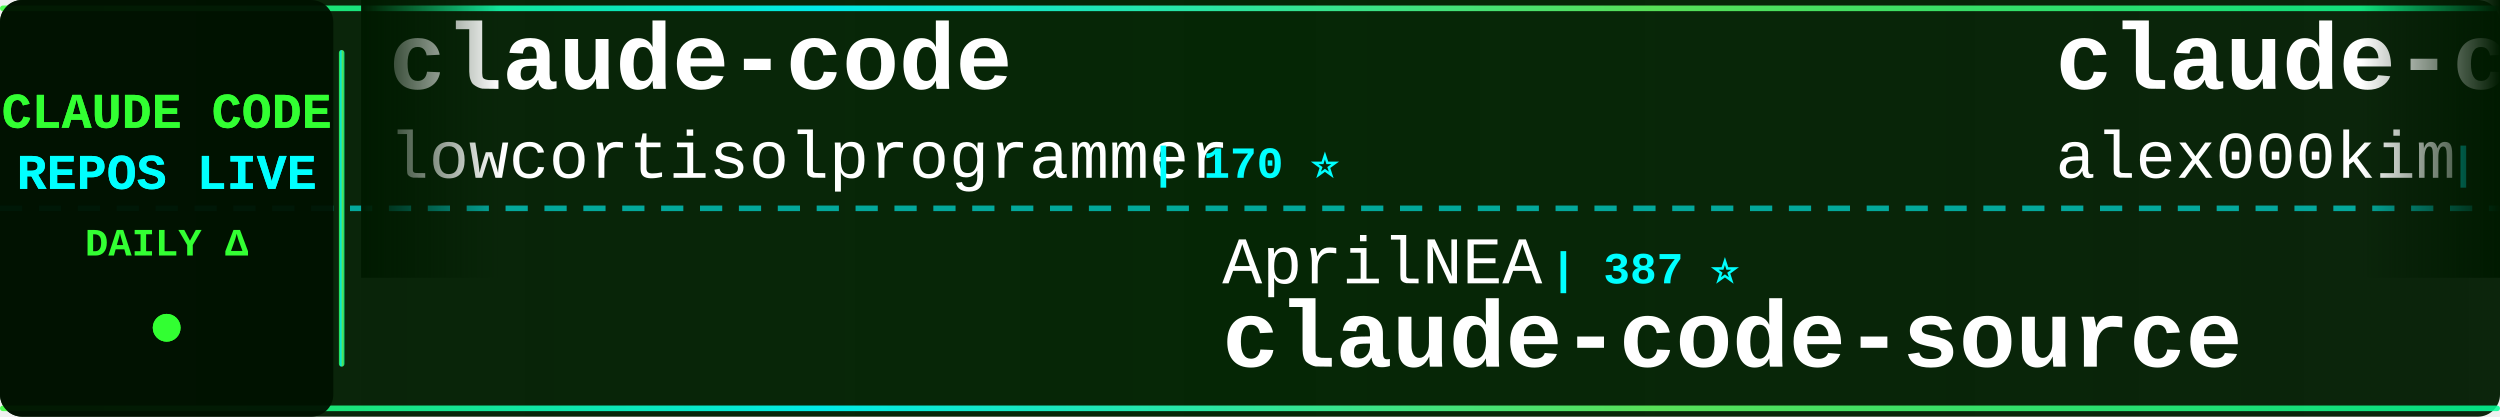
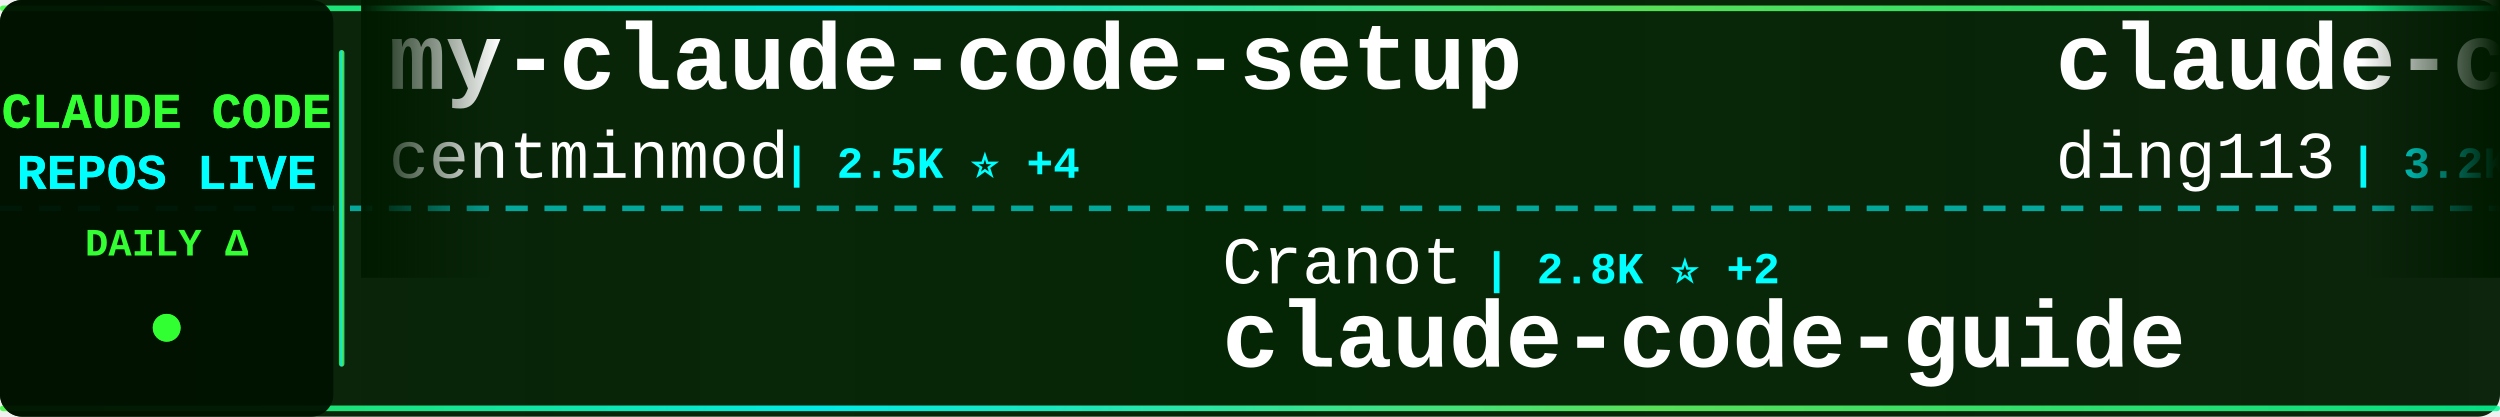
<svg xmlns="http://www.w3.org/2000/svg" width="900" height="150">
  <defs>
    <linearGradient id="tickerBg" x1="0%" y1="0%" x2="100%" y2="0%">
      <stop offset="0%" style="stop-color:#001a00;stop-opacity:0.95" />
      <stop offset="50%" style="stop-color:#002200;stop-opacity:0.98" />
      <stop offset="100%" style="stop-color:#001a00;stop-opacity:0.95" />
    </linearGradient>
    <linearGradient id="borderGrad" x1="0%" y1="0%" x2="100%" y2="0%">
      <stop offset="0%" style="stop-color:#33ff33;stop-opacity:0.85">
        <animate attributeName="stop-opacity" values="0.85;1;0.85" dur="2s" repeatCount="indefinite" />
      </stop>
      <stop offset="33%" style="stop-color:#00ffff;stop-opacity:0.9">
        <animate attributeName="stop-opacity" values="0.9;1;0.9" dur="2.2s" repeatCount="indefinite" />
      </stop>
      <stop offset="66%" style="stop-color:#66ff66;stop-opacity:0.85">
        <animate attributeName="stop-opacity" values="0.85;1;0.85" dur="1.8s" repeatCount="indefinite" />
      </stop>
      <stop offset="100%" style="stop-color:#00ff99;stop-opacity:0.85">
        <animate attributeName="stop-opacity" values="0.85;1;0.85" dur="2s" repeatCount="indefinite" />
      </stop>
    </linearGradient>
    <filter id="textGlow">
      <feGaussianBlur stdDeviation="0.1" result="coloredBlur" />
      <feMerge>
        <feMergeNode in="coloredBlur" />
        <feMergeNode in="SourceGraphic" />
      </feMerge>
    </filter>
    <filter id="metricGlow">
      <feGaussianBlur stdDeviation="0.2" result="coloredBlur" />
      <feMerge>
        <feMergeNode in="coloredBlur" />
        <feMergeNode in="SourceGraphic" />
      </feMerge>
    </filter>
    <linearGradient id="leftFade" x1="0%" y1="0%" x2="100%" y2="0%">
      <stop offset="0%" style="stop-color:#001a00;stop-opacity:1" />
      <stop offset="100%" style="stop-color:#001a00;stop-opacity:0" />
    </linearGradient>
    <linearGradient id="rightFade" x1="0%" y1="0%" x2="100%" y2="0%">
      <stop offset="0%" style="stop-color:#001a00;stop-opacity:0" />
      <stop offset="100%" style="stop-color:#001a00;stop-opacity:1" />
    </linearGradient>
  </defs>
  <rect width="900" height="150" fill="url(#tickerBg)" rx="8" />
  <rect x="0" y="2" width="900" height="2" fill="url(#borderGrad)" rx="1" />
  <rect x="0" y="146" width="900" height="2" fill="url(#borderGrad)" rx="1" />
  <line x1="0" y1="75" x2="900" y2="75" stroke="#00ffff" stroke-width="2" stroke-dasharray="8 6" opacity="0.6" />
  <rect x="0" y="0" width="120" height="150" fill="#001100" opacity="0.95" rx="8" />
  <text x="60" y="46" font-family="'Courier New', monospace" font-size="18" font-weight="bold" fill="#33ff33" text-anchor="middle" filter="url(#textGlow)">
    CLAUDE CODE
  </text>
  <text x="60" y="68" font-family="'Courier New', monospace" font-size="18" font-weight="bold" fill="#00ffff" text-anchor="middle" filter="url(#textGlow)">
    REPOS LIVE
  </text>
  <text x="60" y="92" font-family="'Courier New', monospace" font-size="14" font-weight="bold" fill="#33ff33" text-anchor="middle">
    DAILY Δ
  </text>
  <circle cx="60" cy="118" r="5" fill="#33ff33" filter="url(#metricGlow)">
    <animate attributeName="r" values="4;6;4" dur="1.5s" repeatCount="indefinite" />
    <animate attributeName="opacity" values="0.6;1;0.6" dur="1.5s" repeatCount="indefinite" />
  </circle>
  <rect x="122" y="18" width="2" height="114" fill="url(#borderGrad)" rx="1" />
  <clipPath id="tickerClip">
    <rect x="130" y="0" width="770" height="150" />
  </clipPath>
  <g clip-path="url(#tickerClip)">
    <g id="tickerItems">
      <animateTransform attributeName="transform" attributeType="XML" type="translate" from="0 0" to="-3000 0" dur="54s" repeatCount="indefinite" />
      <g transform="translate(0, 0)">
-         <text x="140" y="32" font-family="'Courier New', monospace" font-size="34" font-weight="bold" fill="#ffffff">claude-code</text>
-         <text x="140" y="64" font-family="'Courier New', monospace" font-size="24" font-weight="normal" fill="#ffffff" opacity="1.0">lowcortisolprogrammer</text>
-         <text x="414" y="64" font-family="'Courier New', monospace" font-size="16" font-weight="bold" fill="#00ffff"> | 170 ⭐</text>
+         <text x="140" y="32" font-family="'Courier New', monospace" font-size="34" font-weight="bold" fill="#ffffff">my-claude-code-setup</text>
+         <text x="140" y="64" font-family="'Courier New', monospace" font-size="24" font-weight="normal" fill="#ffffff" opacity="1.0">centminmod</text>
+         <text x="282" y="64" font-family="'Courier New', monospace" font-size="16" font-weight="bold" fill="#00ffff"> | 2.5K ⭐ +4</text>
      </g>
      <g transform="translate(300, 0)">
-         <text x="140" y="102" font-family="'Courier New', monospace" font-size="24" font-weight="normal" fill="#ffffff" opacity="1.0">AprilNEA</text>
-         <text x="258" y="102" font-family="'Courier New', monospace" font-size="16" font-weight="bold" fill="#00ffff"> | 387 ⭐</text>
-         <text x="140" y="132" font-family="'Courier New', monospace" font-size="34" font-weight="bold" fill="#ffffff">claude-code-source</text>
+         <text x="140" y="102" font-family="'Courier New', monospace" font-size="24" font-weight="normal" fill="#ffffff" opacity="1.0">Cranot</text>
+         <text x="234" y="102" font-family="'Courier New', monospace" font-size="16" font-weight="bold" fill="#00ffff"> | 2.8K ⭐ +2</text>
+         <text x="140" y="132" font-family="'Courier New', monospace" font-size="34" font-weight="bold" fill="#ffffff">claude-code-guide</text>
      </g>
      <g transform="translate(600, 0)">
-         <text x="140" y="32" font-family="'Courier New', monospace" font-size="34" font-weight="bold" fill="#ffffff">claude-code</text>
-         <text x="140" y="64" font-family="'Courier New', monospace" font-size="24" font-weight="normal" fill="#ffffff" opacity="1.0">alex000kim</text>
-         <text x="282" y="64" font-family="'Courier New', monospace" font-size="16" font-weight="bold" fill="#00ffff"> | 229 ⭐</text>
+         <text x="140" y="32" font-family="'Courier New', monospace" font-size="34" font-weight="bold" fill="#ffffff">claude-code-hub</text>
+         <text x="140" y="64" font-family="'Courier New', monospace" font-size="24" font-weight="normal" fill="#ffffff" opacity="1.0">ding113</text>
+         <text x="246" y="64" font-family="'Courier New', monospace" font-size="16" font-weight="bold" fill="#00ffff"> | 3.2K ⭐ +3</text>
      </g>
      <g transform="translate(900, 0)">
-         <text x="140" y="102" font-family="'Courier New', monospace" font-size="24" font-weight="normal" fill="#ffffff" opacity="1.0">davila7</text>
-         <text x="246" y="102" font-family="'Courier New', monospace" font-size="16" font-weight="bold" fill="#00ffff"> | 28.4K ⭐ +25</text>
-         <text x="140" y="132" font-family="'Courier New', monospace" font-size="34" font-weight="bold" fill="#ffffff">claude-code-templates</text>
+         <text x="140" y="102" font-family="'Courier New', monospace" font-size="24" font-weight="normal" fill="#ffffff" opacity="1.0">pedrohcgs</text>
+         <text x="270" y="102" font-family="'Courier New', monospace" font-size="16" font-weight="bold" fill="#00ffff"> | 1.3K ⭐ +9</text>
+         <text x="140" y="132" font-family="'Courier New', monospace" font-size="34" font-weight="bold" fill="#ffffff">claude-code-my-workflow</text>
      </g>
      <g transform="translate(1200, 0)">
-         <text x="140" y="32" font-family="'Courier New', monospace" font-size="34" font-weight="bold" fill="#ffffff">Claude-Code-Game-Studios</text>
-         <text x="140" y="64" font-family="'Courier New', monospace" font-size="24" font-weight="normal" fill="#ffffff" opacity="1.0">Donchitos</text>
-         <text x="270" y="64" font-family="'Courier New', monospace" font-size="16" font-weight="bold" fill="#00ffff"> | 22.5K ⭐ +39</text>
+         <text x="140" y="32" font-family="'Courier New', monospace" font-size="34" font-weight="bold" fill="#ffffff">claude-code</text>
+         <text x="140" y="64" font-family="'Courier New', monospace" font-size="24" font-weight="normal" fill="#ffffff" opacity="1.0">Tinkeringg-Lab</text>
+         <text x="330" y="64" font-family="'Courier New', monospace" font-size="16" font-weight="bold" fill="#00ffff"> | 209 ⭐</text>
      </g>
      <g transform="translate(1500, 0)">
-         <text x="140" y="102" font-family="'Courier New', monospace" font-size="24" font-weight="normal" fill="#ffffff" opacity="1.0">digitalsamba</text>
-         <text x="306" y="102" font-family="'Courier New', monospace" font-size="16" font-weight="bold" fill="#00ffff"> | 1.7K ⭐ +11</text>
-         <text x="140" y="132" font-family="'Courier New', monospace" font-size="34" font-weight="bold" fill="#ffffff">claude-code-video-toolki...</text>
+         <text x="140" y="102" font-family="'Courier New', monospace" font-size="24" font-weight="normal" fill="#ffffff" opacity="1.0">OneRedOak</text>
+         <text x="270" y="102" font-family="'Courier New', monospace" font-size="16" font-weight="bold" fill="#00ffff"> | 3.8K ⭐ +1</text>
+         <text x="140" y="132" font-family="'Courier New', monospace" font-size="34" font-weight="bold" fill="#ffffff">claude-code-workflows</text>
      </g>
      <g transform="translate(1800, 0)">
-         <text x="140" y="32" font-family="'Courier New', monospace" font-size="34" font-weight="bold" fill="#ffffff">claude-code</text>
-         <text x="140" y="64" font-family="'Courier New', monospace" font-size="24" font-weight="normal" fill="#ffffff" opacity="1.0">VineeTagarwaL-code</text>
-         <text x="378" y="64" font-family="'Courier New', monospace" font-size="16" font-weight="bold" fill="#00ffff"> | 276 ⭐</text>
+         <text x="140" y="32" font-family="'Courier New', monospace" font-size="34" font-weight="bold" fill="#ffffff">claude-code-cli</text>
+         <text x="140" y="64" font-family="'Courier New', monospace" font-size="24" font-weight="normal" fill="#ffffff" opacity="1.0">huangserva</text>
+         <text x="282" y="64" font-family="'Courier New', monospace" font-size="16" font-weight="bold" fill="#00ffff"> | 618 ⭐ +2</text>
      </g>
      <g transform="translate(2100, 0)">
-         <text x="140" y="102" font-family="'Courier New', monospace" font-size="24" font-weight="normal" fill="#ffffff" opacity="1.0">Windy3f3f3f3f</text>
-         <text x="318" y="102" font-family="'Courier New', monospace" font-size="16" font-weight="bold" fill="#00ffff"> | 2.9K ⭐ +22</text>
-         <text x="140" y="132" font-family="'Courier New', monospace" font-size="34" font-weight="bold" fill="#ffffff">how-claude-code-works</text>
+         <text x="140" y="102" font-family="'Courier New', monospace" font-size="24" font-weight="normal" fill="#ffffff" opacity="1.0">router-for-me</text>
+         <text x="318" y="102" font-family="'Courier New', monospace" font-size="16" font-weight="bold" fill="#00ffff"> | 39.0K ⭐ +99</text>
+         <text x="140" y="132" font-family="'Courier New', monospace" font-size="34" font-weight="bold" fill="#ffffff">CLIProxyAPI</text>
      </g>
      <g transform="translate(2400, 0)">
-         <text x="140" y="32" font-family="'Courier New', monospace" font-size="34" font-weight="bold" fill="#ffffff">claude-code-ultimate-gui...</text>
-         <text x="140" y="64" font-family="'Courier New', monospace" font-size="24" font-weight="normal" fill="#ffffff" opacity="1.0">FlorianBruniaux</text>
-         <text x="342" y="64" font-family="'Courier New', monospace" font-size="16" font-weight="bold" fill="#00ffff"> | 5.3K ⭐ +18</text>
+         <text x="140" y="32" font-family="'Courier New', monospace" font-size="34" font-weight="bold" fill="#ffffff">claude-code-local</text>
+         <text x="140" y="64" font-family="'Courier New', monospace" font-size="24" font-weight="normal" fill="#ffffff" opacity="1.0">nicedreamzapp</text>
+         <text x="318" y="64" font-family="'Courier New', monospace" font-size="16" font-weight="bold" fill="#00ffff"> | 2.9K ⭐ +6</text>
      </g>
      <g transform="translate(2700, 0)">
-         <text x="140" y="102" font-family="'Courier New', monospace" font-size="24" font-weight="normal" fill="#ffffff" opacity="1.0">VILA-Lab</text>
-         <text x="258" y="102" font-family="'Courier New', monospace" font-size="16" font-weight="bold" fill="#00ffff"> | 1.8K ⭐ +8</text>
-         <text x="140" y="132" font-family="'Courier New', monospace" font-size="34" font-weight="bold" fill="#ffffff">Dive-into-Claude-Code</text>
+         <text x="140" y="102" font-family="'Courier New', monospace" font-size="24" font-weight="normal" fill="#ffffff" opacity="1.0">edmund-io</text>
+         <text x="270" y="102" font-family="'Courier New', monospace" font-size="16" font-weight="bold" fill="#00ffff"> | 1.5K ⭐ +2</text>
+         <text x="140" y="132" font-family="'Courier New', monospace" font-size="34" font-weight="bold" fill="#ffffff">edmunds-claude-code</text>
      </g>
      <g transform="translate(3000, 0)">
-         <text x="140" y="32" font-family="'Courier New', monospace" font-size="34" font-weight="bold" fill="#ffffff">claude-code</text>
-         <text x="140" y="64" font-family="'Courier New', monospace" font-size="24" font-weight="normal" fill="#ffffff" opacity="1.0">lowcortisolprogrammer</text>
-         <text x="414" y="64" font-family="'Courier New', monospace" font-size="16" font-weight="bold" fill="#00ffff"> | 170 ⭐</text>
+         <text x="140" y="32" font-family="'Courier New', monospace" font-size="34" font-weight="bold" fill="#ffffff">my-claude-code-setup</text>
+         <text x="140" y="64" font-family="'Courier New', monospace" font-size="24" font-weight="normal" fill="#ffffff" opacity="1.0">centminmod</text>
+         <text x="282" y="64" font-family="'Courier New', monospace" font-size="16" font-weight="bold" fill="#00ffff"> | 2.5K ⭐ +4</text>
      </g>
      <g transform="translate(3300, 0)">
-         <text x="140" y="102" font-family="'Courier New', monospace" font-size="24" font-weight="normal" fill="#ffffff" opacity="1.0">AprilNEA</text>
-         <text x="258" y="102" font-family="'Courier New', monospace" font-size="16" font-weight="bold" fill="#00ffff"> | 387 ⭐</text>
-         <text x="140" y="132" font-family="'Courier New', monospace" font-size="34" font-weight="bold" fill="#ffffff">claude-code-source</text>
+         <text x="140" y="102" font-family="'Courier New', monospace" font-size="24" font-weight="normal" fill="#ffffff" opacity="1.0">Cranot</text>
+         <text x="234" y="102" font-family="'Courier New', monospace" font-size="16" font-weight="bold" fill="#00ffff"> | 2.8K ⭐ +2</text>
+         <text x="140" y="132" font-family="'Courier New', monospace" font-size="34" font-weight="bold" fill="#ffffff">claude-code-guide</text>
      </g>
      <g transform="translate(3600, 0)">
-         <text x="140" y="32" font-family="'Courier New', monospace" font-size="34" font-weight="bold" fill="#ffffff">claude-code</text>
-         <text x="140" y="64" font-family="'Courier New', monospace" font-size="24" font-weight="normal" fill="#ffffff" opacity="1.0">alex000kim</text>
-         <text x="282" y="64" font-family="'Courier New', monospace" font-size="16" font-weight="bold" fill="#00ffff"> | 229 ⭐</text>
+         <text x="140" y="32" font-family="'Courier New', monospace" font-size="34" font-weight="bold" fill="#ffffff">claude-code-hub</text>
+         <text x="140" y="64" font-family="'Courier New', monospace" font-size="24" font-weight="normal" fill="#ffffff" opacity="1.0">ding113</text>
+         <text x="246" y="64" font-family="'Courier New', monospace" font-size="16" font-weight="bold" fill="#00ffff"> | 3.2K ⭐ +3</text>
      </g>
      <g transform="translate(3900, 0)">
-         <text x="140" y="102" font-family="'Courier New', monospace" font-size="24" font-weight="normal" fill="#ffffff" opacity="1.0">davila7</text>
-         <text x="246" y="102" font-family="'Courier New', monospace" font-size="16" font-weight="bold" fill="#00ffff"> | 28.4K ⭐ +25</text>
-         <text x="140" y="132" font-family="'Courier New', monospace" font-size="34" font-weight="bold" fill="#ffffff">claude-code-templates</text>
+         <text x="140" y="102" font-family="'Courier New', monospace" font-size="24" font-weight="normal" fill="#ffffff" opacity="1.0">pedrohcgs</text>
+         <text x="270" y="102" font-family="'Courier New', monospace" font-size="16" font-weight="bold" fill="#00ffff"> | 1.3K ⭐ +9</text>
+         <text x="140" y="132" font-family="'Courier New', monospace" font-size="34" font-weight="bold" fill="#ffffff">claude-code-my-workflow</text>
      </g>
    </g>
  </g>
  <rect x="130" y="0" width="50" height="100" fill="url(#leftFade)" />
  <rect x="850" y="0" width="50" height="100" fill="url(#rightFade)" />
</svg>
